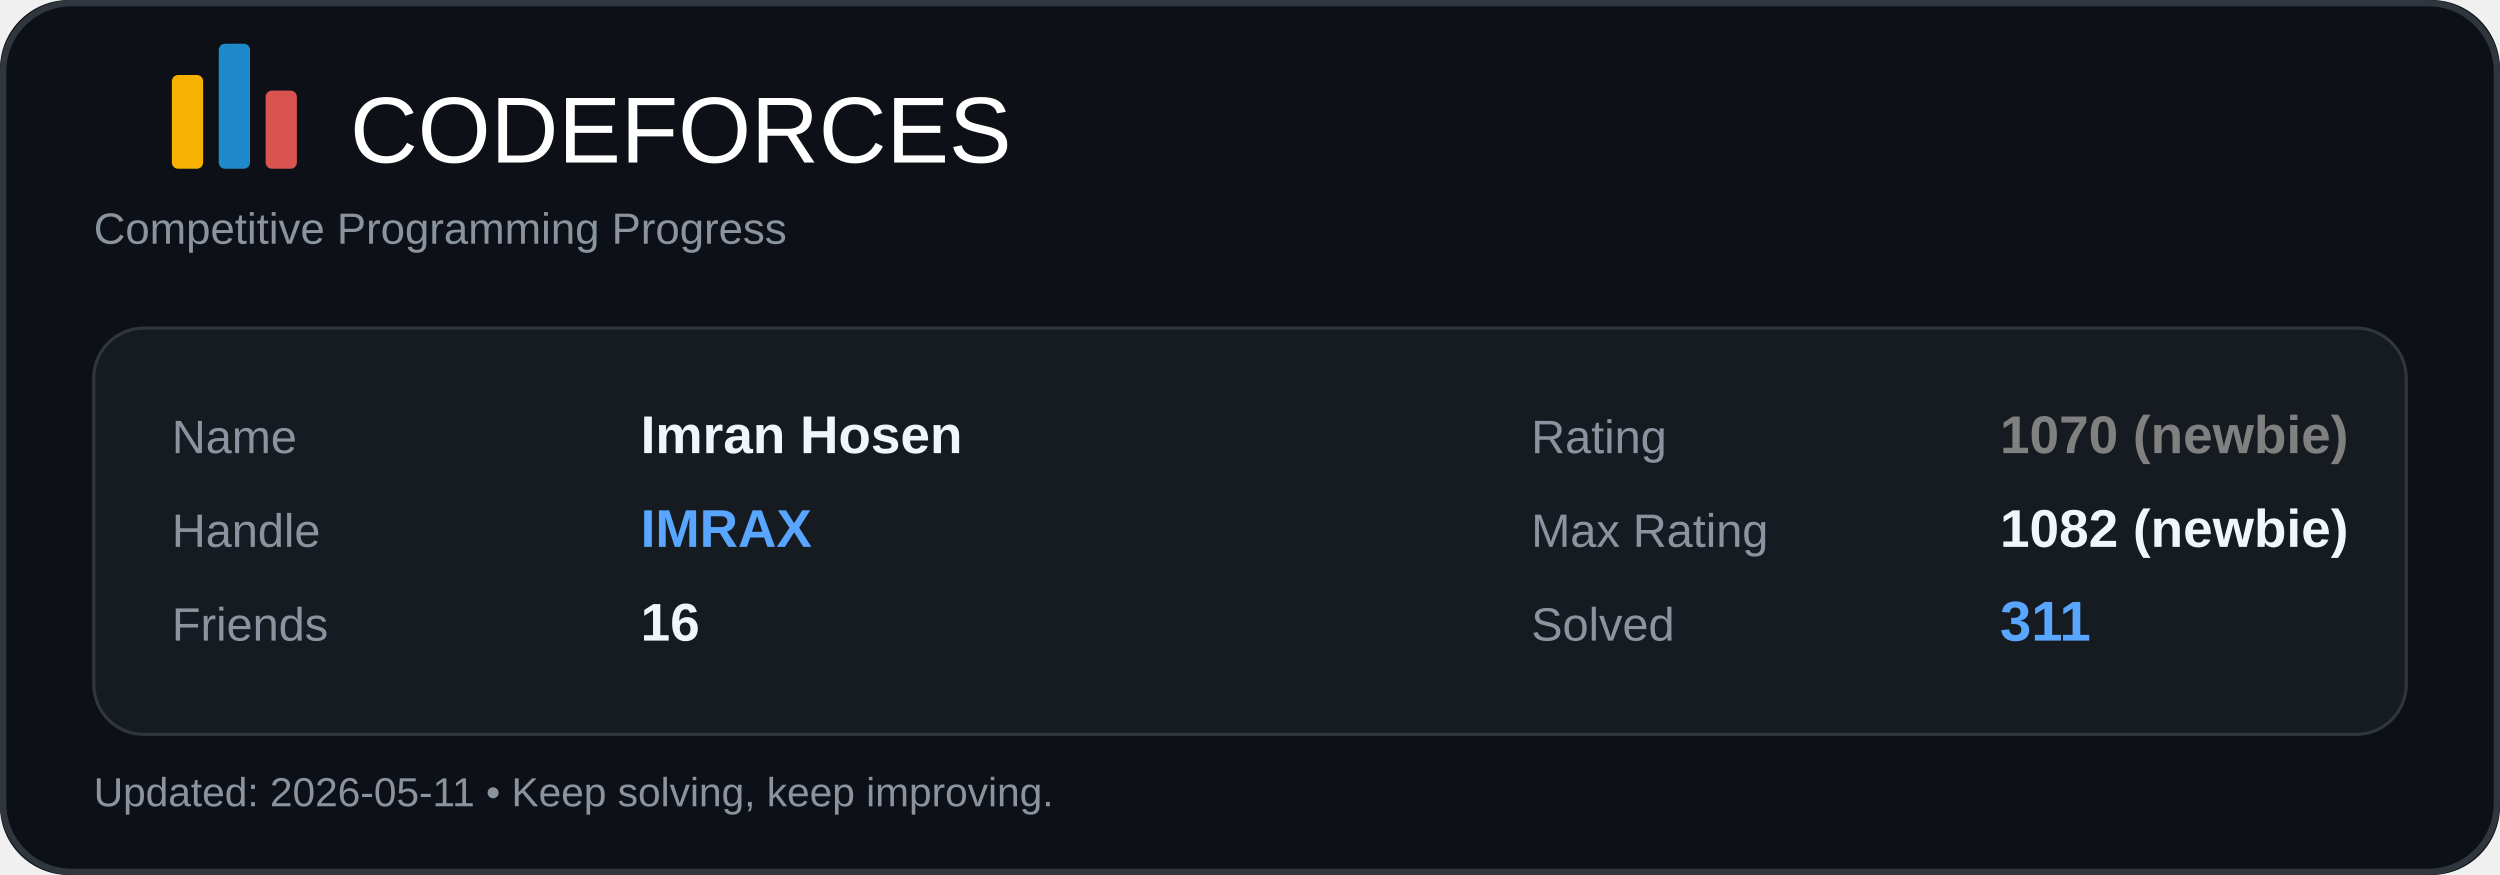
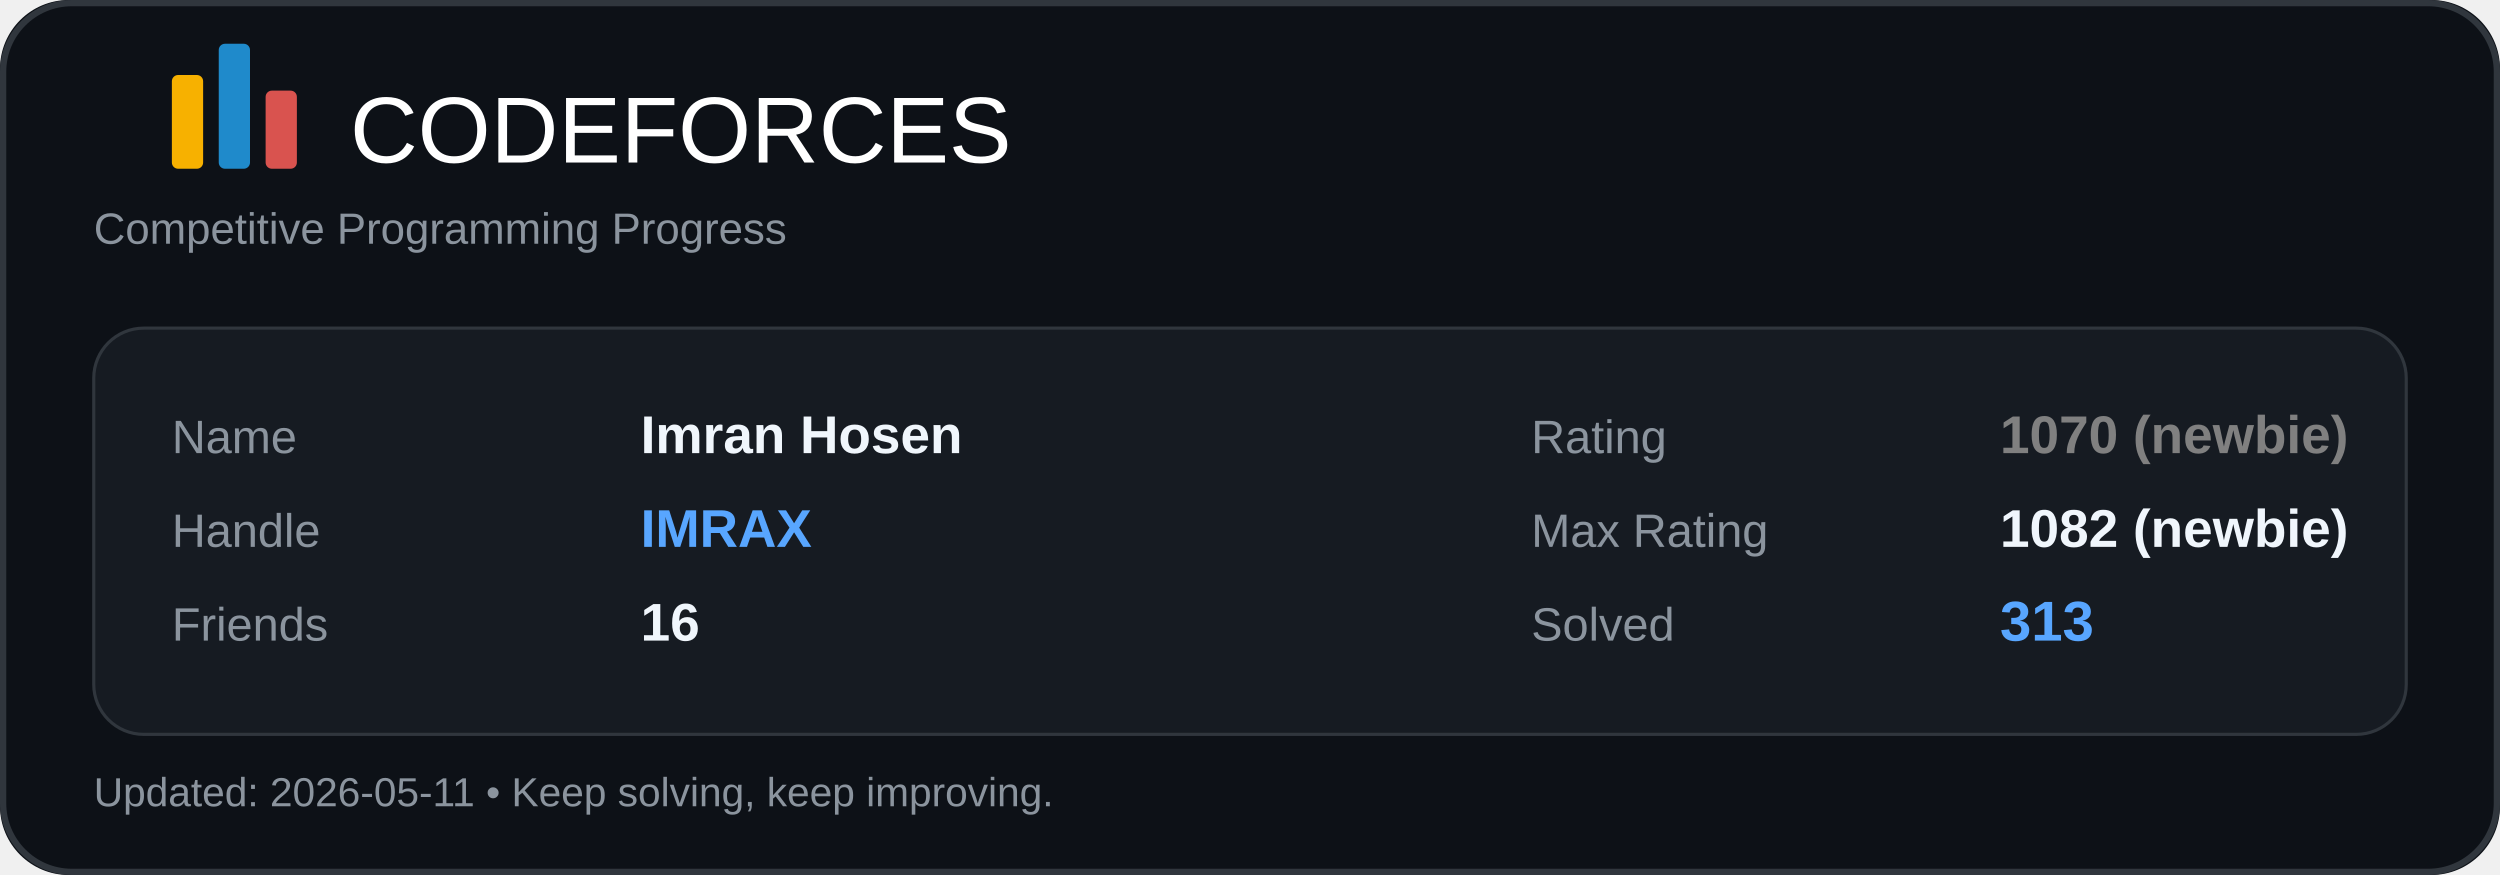
<svg xmlns="http://www.w3.org/2000/svg" width="800" height="280" viewBox="0 0 800 280" fill="none">
  <rect width="800" height="280" rx="22" fill="#0D1117" />
  <rect x="1" y="1" width="798" height="278" rx="22" stroke="#30363D" stroke-width="2" />
  <rect x="55" y="24" width="10" height="30" rx="2" fill="#F7B100" />
  <rect x="70" y="14" width="10" height="40" rx="2" fill="#1F8ACB" />
  <rect x="85" y="29" width="10" height="25" rx="2" fill="#D9534F" />
  <text x="112" y="52" fill="#FFFFFF" font-size="30" font-family="Segoe UI, Arial, sans-serif">CODEFORCES</text>
  <text x="30" y="78" fill="#8B949E" font-size="14" font-family="Segoe UI, Arial, sans-serif">
    Competitive Programming Progress
  </text>
  <rect x="30" y="105" width="740" height="130" rx="16" fill="#161B22" />
  <rect x="30" y="105" width="740" height="130" rx="16" stroke="#30363D" />
  <text x="55" y="145" fill="#8B949E" font-size="15" font-family="Segoe UI, Arial, sans-serif">Name</text>
  <text x="205" y="145" fill="#F0F6FC" font-size="17" font-family="Segoe UI, Arial, sans-serif" font-weight="600">Imran Hosen</text>
  <text x="55" y="175" fill="#8B949E" font-size="15" font-family="Segoe UI, Arial, sans-serif">Handle</text>
  <text x="205" y="175" fill="#58A6FF" font-size="17" font-family="Segoe UI, Arial, sans-serif" font-weight="700">IMRAX</text>
  <text x="55" y="205" fill="#8B949E" font-size="15" font-family="Segoe UI, Arial, sans-serif">Friends</text>
  <text x="205" y="205" fill="#F0F6FC" font-size="17" font-family="Segoe UI, Arial, sans-serif" font-weight="600">16</text>
  <text x="490" y="145" fill="#8B949E" font-size="15" font-family="Segoe UI, Arial, sans-serif">Rating</text>
  <text x="640" y="145" fill="#808080" font-size="17" font-family="Segoe UI, Arial, sans-serif" font-weight="700">1070 (newbie)</text>
  <text x="490" y="175" fill="#8B949E" font-size="15" font-family="Segoe UI, Arial, sans-serif">Max Rating</text>
  <text x="640" y="175" fill="#F0F6FC" font-size="17" font-family="Segoe UI, Arial, sans-serif" font-weight="600">1082 (newbie)</text>
  <text x="490" y="205" fill="#8B949E" font-size="15" font-family="Segoe UI, Arial, sans-serif">Solved</text>
-   <text x="640" y="205" fill="#58A6FF" font-size="18" font-family="Segoe UI, Arial, sans-serif" font-weight="700">311</text>
+   <text x="640" y="205" fill="#58A6FF" font-size="18" font-family="Segoe UI, Arial, sans-serif" font-weight="700">313</text>
  <text x="30" y="258" fill="#8B949E" font-size="13" font-family="Segoe UI, Arial, sans-serif">
    Updated: 2026-05-11 • Keep solving, keep improving.
  </text>
</svg>
